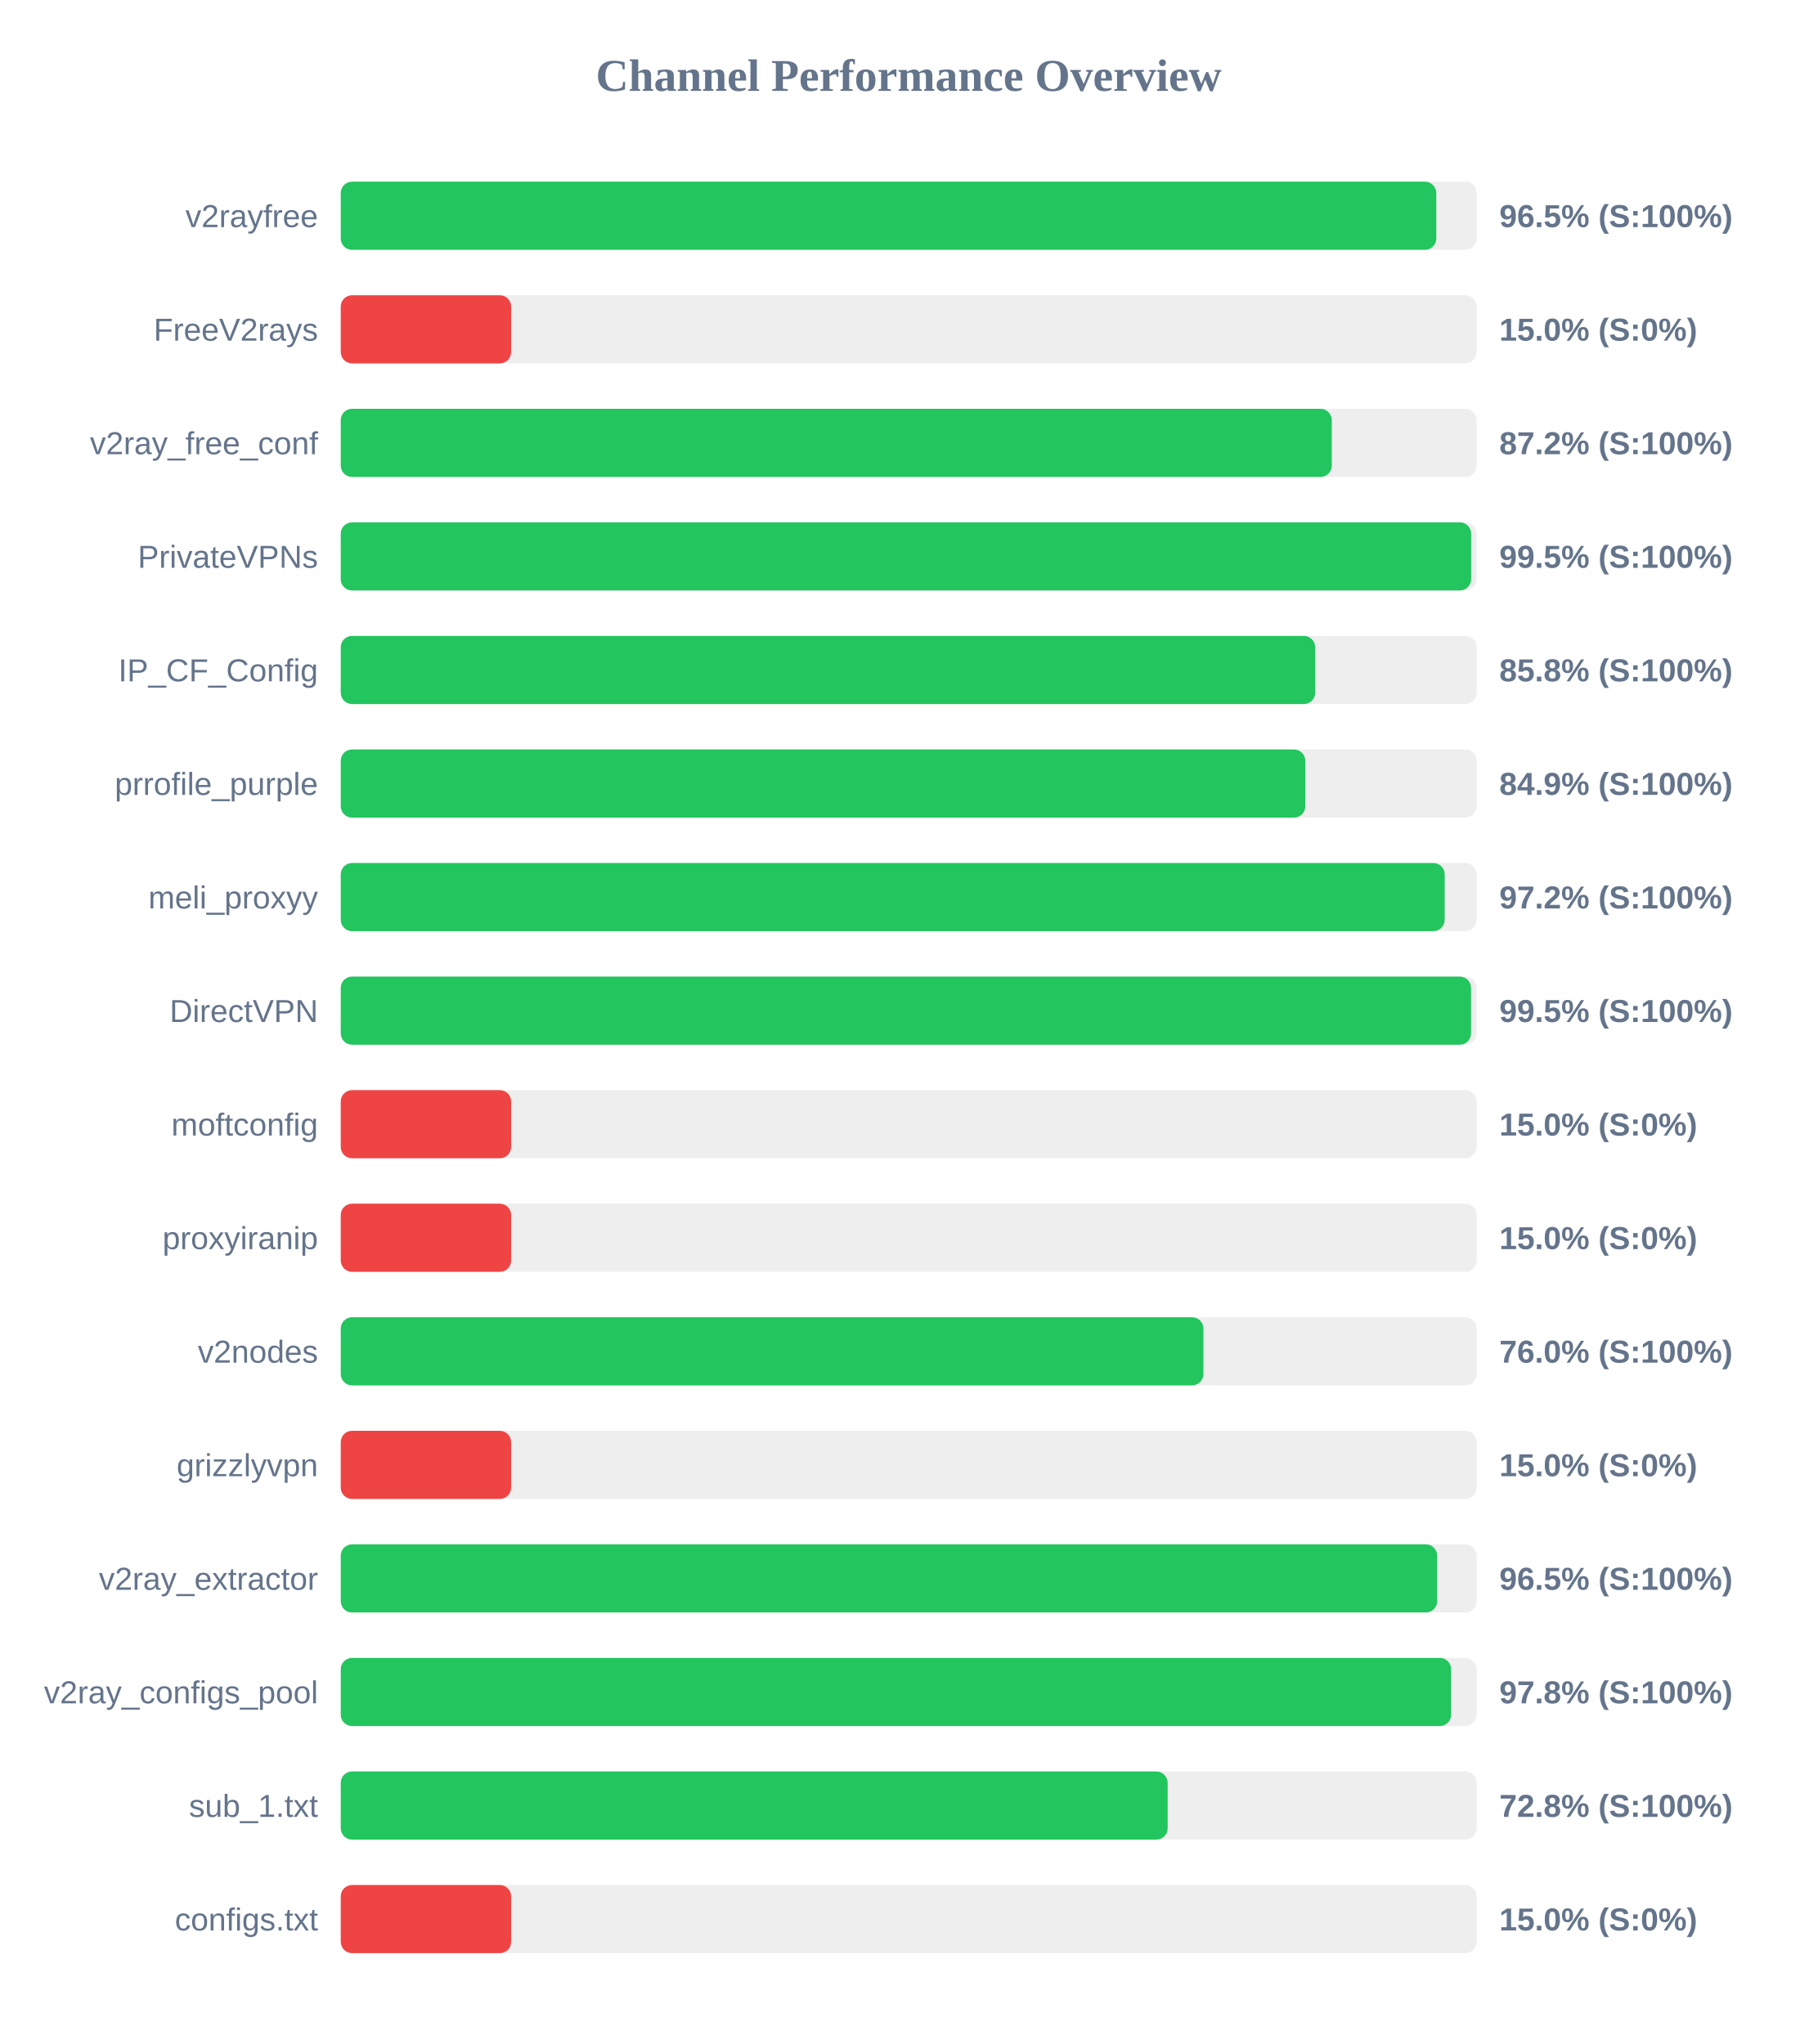
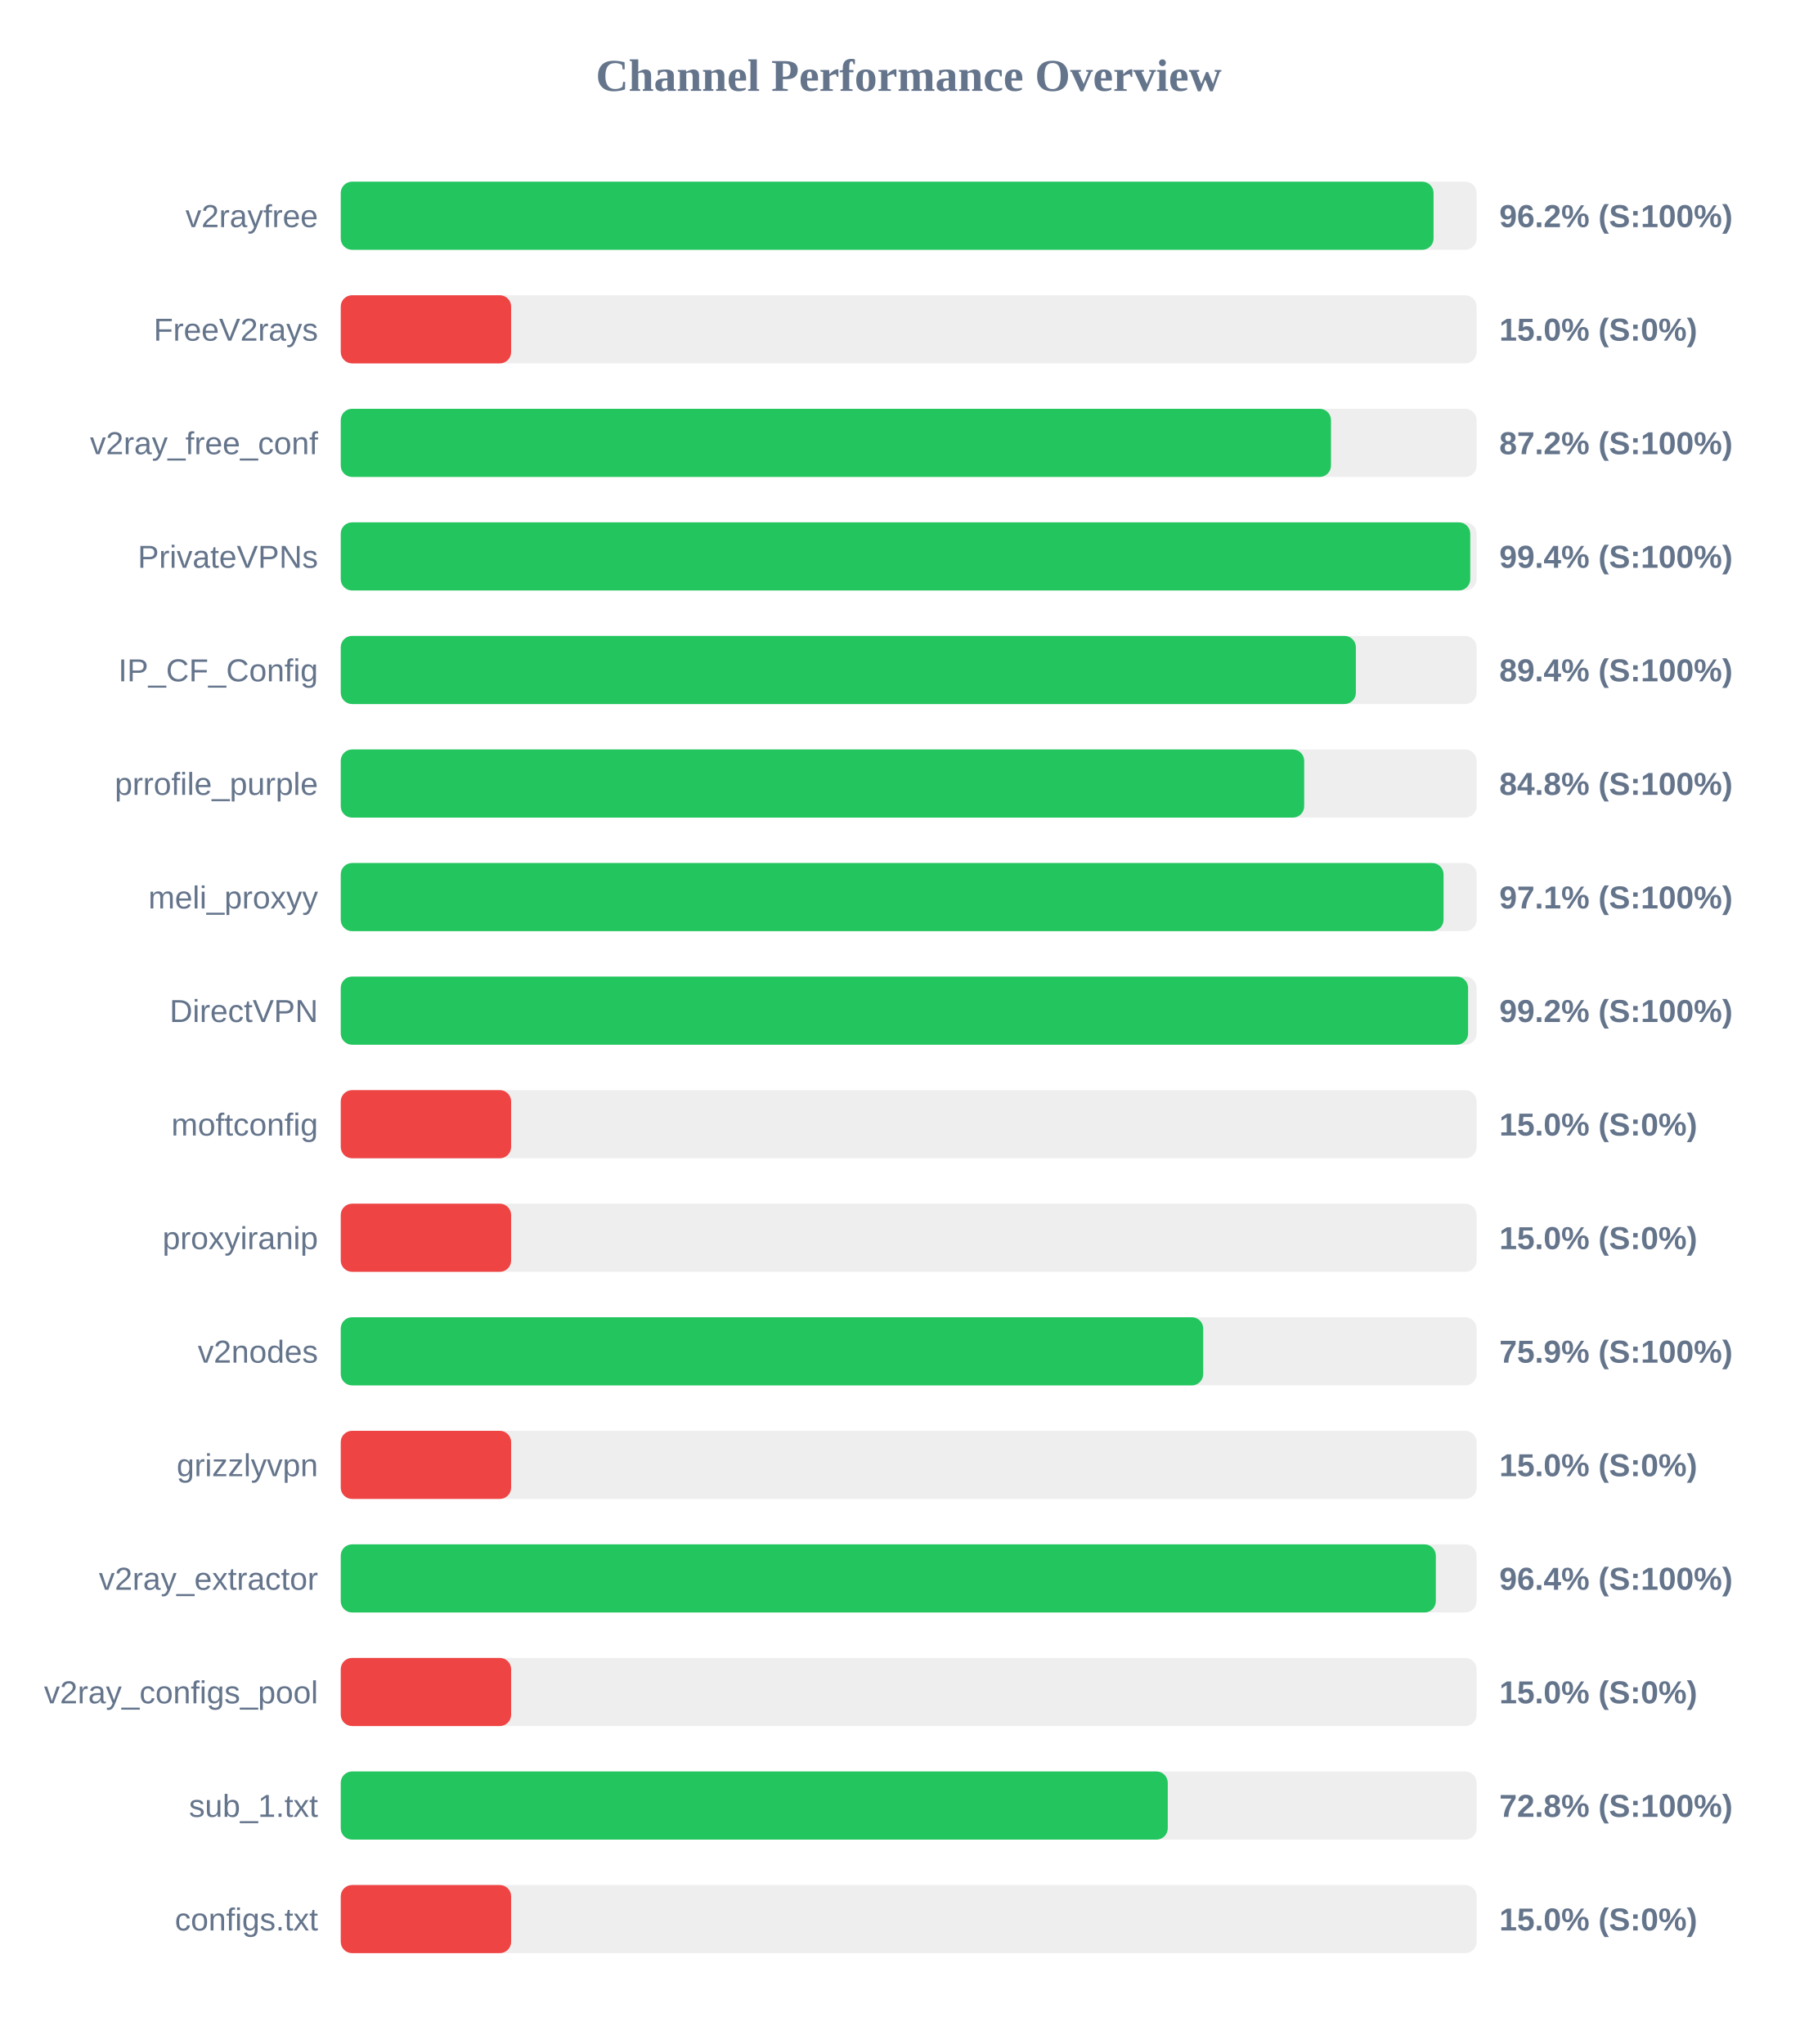
<svg xmlns="http://www.w3.org/2000/svg" width="800" height="900" version="1.1">
  <style>
        .row { font: 14px Arial; fill: #64748b; }
        .score { font: bold 14px Arial; fill: #64748b; }
    </style>
  <text x="400" y="40" text-anchor="middle" font-size="20px" font-weight="bold" fill="#64748b">Channel Performance Overview</text>
  <rect x="150" y="80" width="500" height="30" fill="#eee" rx="5" />
-   <rect x="150" y="80" width="482.25" height="30" fill="#22c55e" rx="5" />
+   <rect x="150" y="80" width="481.05" height="30" fill="#22c55e" rx="5" />
  <text x="140" y="100" text-anchor="end" class="row">v2rayfree</text>
-   <text x="660" y="100" text-anchor="start" class="score">96.5% (S:100%)</text>
+   <text x="660" y="100" text-anchor="start" class="score">96.2% (S:100%)</text>
  <rect x="150" y="130" width="500" height="30" fill="#eee" rx="5" />
  <rect x="150" y="130" width="75.0" height="30" fill="#ef4444" rx="5" />
  <text x="140" y="150" text-anchor="end" class="row">FreeV2rays</text>
  <text x="660" y="150" text-anchor="start" class="score">15.0% (S:0%)</text>
  <rect x="150" y="180" width="500" height="30" fill="#eee" rx="5" />
-   <rect x="150" y="180" width="436.25" height="30" fill="#22c55e" rx="5" />
+   <rect x="150" y="180" width="435.9" height="30" fill="#22c55e" rx="5" />
  <text x="140" y="200" text-anchor="end" class="row">v2ray_free_conf</text>
  <text x="660" y="200" text-anchor="start" class="score">87.2% (S:100%)</text>
  <rect x="150" y="230" width="500" height="30" fill="#eee" rx="5" />
-   <rect x="150" y="230" width="497.6" height="30" fill="#22c55e" rx="5" />
+   <rect x="150" y="230" width="497.2" height="30" fill="#22c55e" rx="5" />
  <text x="140" y="250" text-anchor="end" class="row">PrivateVPNs</text>
-   <text x="660" y="250" text-anchor="start" class="score">99.5% (S:100%)</text>
+   <text x="660" y="250" text-anchor="start" class="score">99.4% (S:100%)</text>
  <rect x="150" y="280" width="500" height="30" fill="#eee" rx="5" />
-   <rect x="150" y="280" width="428.95" height="30" fill="#22c55e" rx="5" />
+   <rect x="150" y="280" width="446.85" height="30" fill="#22c55e" rx="5" />
  <text x="140" y="300" text-anchor="end" class="row">IP_CF_Config</text>
-   <text x="660" y="300" text-anchor="start" class="score">85.8% (S:100%)</text>
+   <text x="660" y="300" text-anchor="start" class="score">89.4% (S:100%)</text>
  <rect x="150" y="330" width="500" height="30" fill="#eee" rx="5" />
-   <rect x="150" y="330" width="424.6" height="30" fill="#22c55e" rx="5" />
+   <rect x="150" y="330" width="424.1" height="30" fill="#22c55e" rx="5" />
  <text x="140" y="350" text-anchor="end" class="row">prrofile_purple</text>
-   <text x="660" y="350" text-anchor="start" class="score">84.9% (S:100%)</text>
+   <text x="660" y="350" text-anchor="start" class="score">84.8% (S:100%)</text>
  <rect x="150" y="380" width="500" height="30" fill="#eee" rx="5" />
-   <rect x="150" y="380" width="485.95" height="30" fill="#22c55e" rx="5" />
+   <rect x="150" y="380" width="485.45" height="30" fill="#22c55e" rx="5" />
  <text x="140" y="400" text-anchor="end" class="row">meli_proxyy</text>
-   <text x="660" y="400" text-anchor="start" class="score">97.2% (S:100%)</text>
+   <text x="660" y="400" text-anchor="start" class="score">97.1% (S:100%)</text>
  <rect x="150" y="430" width="500" height="30" fill="#eee" rx="5" />
-   <rect x="150" y="430" width="497.55" height="30" fill="#22c55e" rx="5" />
+   <rect x="150" y="430" width="496.25" height="30" fill="#22c55e" rx="5" />
  <text x="140" y="450" text-anchor="end" class="row">DirectVPN</text>
-   <text x="660" y="450" text-anchor="start" class="score">99.5% (S:100%)</text>
+   <text x="660" y="450" text-anchor="start" class="score">99.2% (S:100%)</text>
  <rect x="150" y="480" width="500" height="30" fill="#eee" rx="5" />
  <rect x="150" y="480" width="75.0" height="30" fill="#ef4444" rx="5" />
  <text x="140" y="500" text-anchor="end" class="row">moftconfig</text>
  <text x="660" y="500" text-anchor="start" class="score">15.0% (S:0%)</text>
  <rect x="150" y="530" width="500" height="30" fill="#eee" rx="5" />
  <rect x="150" y="530" width="75.0" height="30" fill="#ef4444" rx="5" />
  <text x="140" y="550" text-anchor="end" class="row">proxyiranip</text>
  <text x="660" y="550" text-anchor="start" class="score">15.0% (S:0%)</text>
  <rect x="150" y="580" width="500" height="30" fill="#eee" rx="5" />
-   <rect x="150" y="580" width="379.75" height="30" fill="#22c55e" rx="5" />
+   <rect x="150" y="580" width="379.65" height="30" fill="#22c55e" rx="5" />
  <text x="140" y="600" text-anchor="end" class="row">v2nodes</text>
-   <text x="660" y="600" text-anchor="start" class="score">76.0% (S:100%)</text>
+   <text x="660" y="600" text-anchor="start" class="score">75.9% (S:100%)</text>
  <rect x="150" y="630" width="500" height="30" fill="#eee" rx="5" />
  <rect x="150" y="630" width="75.0" height="30" fill="#ef4444" rx="5" />
  <text x="140" y="650" text-anchor="end" class="row">grizzlyvpn</text>
  <text x="660" y="650" text-anchor="start" class="score">15.0% (S:0%)</text>
  <rect x="150" y="680" width="500" height="30" fill="#eee" rx="5" />
-   <rect x="150" y="680" width="482.65" height="30" fill="#22c55e" rx="5" />
+   <rect x="150" y="680" width="482.05" height="30" fill="#22c55e" rx="5" />
  <text x="140" y="700" text-anchor="end" class="row">v2ray_extractor</text>
-   <text x="660" y="700" text-anchor="start" class="score">96.5% (S:100%)</text>
+   <text x="660" y="700" text-anchor="start" class="score">96.4% (S:100%)</text>
  <rect x="150" y="730" width="500" height="30" fill="#eee" rx="5" />
-   <rect x="150" y="730" width="488.8" height="30" fill="#22c55e" rx="5" />
+   <rect x="150" y="730" width="75.0" height="30" fill="#ef4444" rx="5" />
  <text x="140" y="750" text-anchor="end" class="row">v2ray_configs_pool</text>
-   <text x="660" y="750" text-anchor="start" class="score">97.8% (S:100%)</text>
+   <text x="660" y="750" text-anchor="start" class="score">15.0% (S:0%)</text>
  <rect x="150" y="780" width="500" height="30" fill="#eee" rx="5" />
-   <rect x="150" y="780" width="364.0" height="30" fill="#22c55e" rx="5" />
+   <rect x="150" y="780" width="364.05" height="30" fill="#22c55e" rx="5" />
  <text x="140" y="800" text-anchor="end" class="row">sub_1.txt</text>
  <text x="660" y="800" text-anchor="start" class="score">72.8% (S:100%)</text>
  <rect x="150" y="830" width="500" height="30" fill="#eee" rx="5" />
  <rect x="150" y="830" width="75.0" height="30" fill="#ef4444" rx="5" />
  <text x="140" y="850" text-anchor="end" class="row">configs.txt</text>
  <text x="660" y="850" text-anchor="start" class="score">15.0% (S:0%)</text>
</svg>
